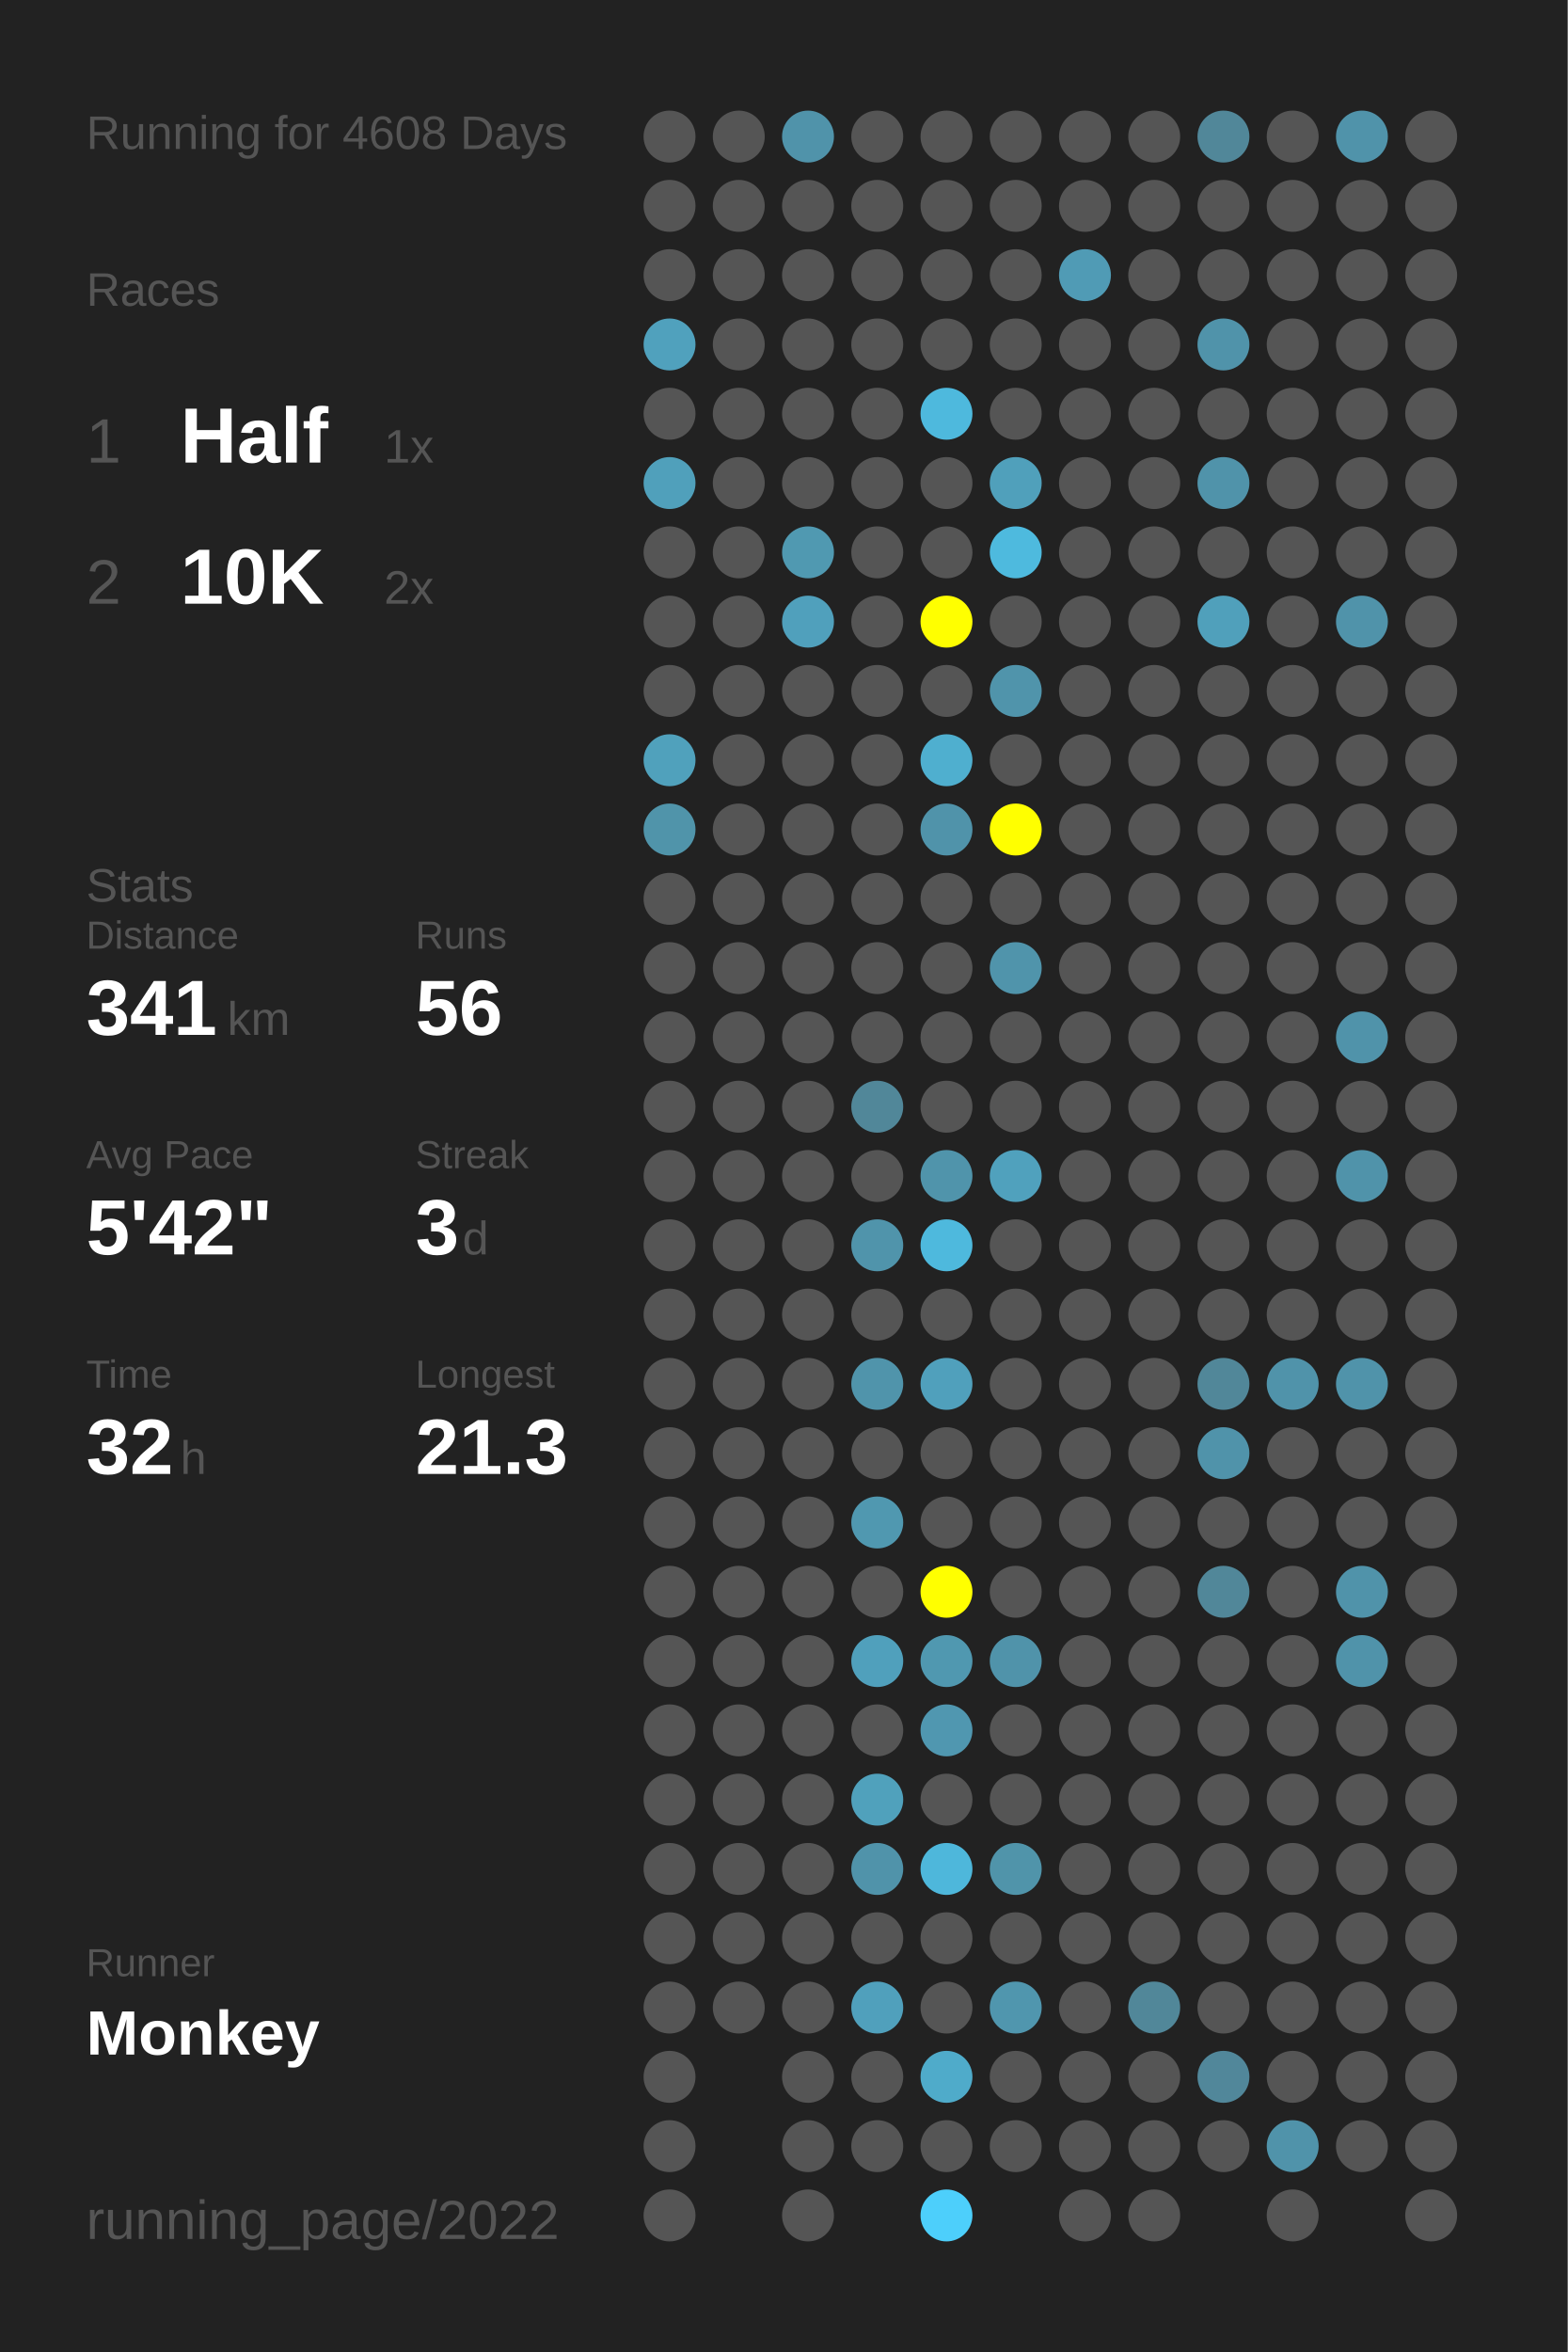
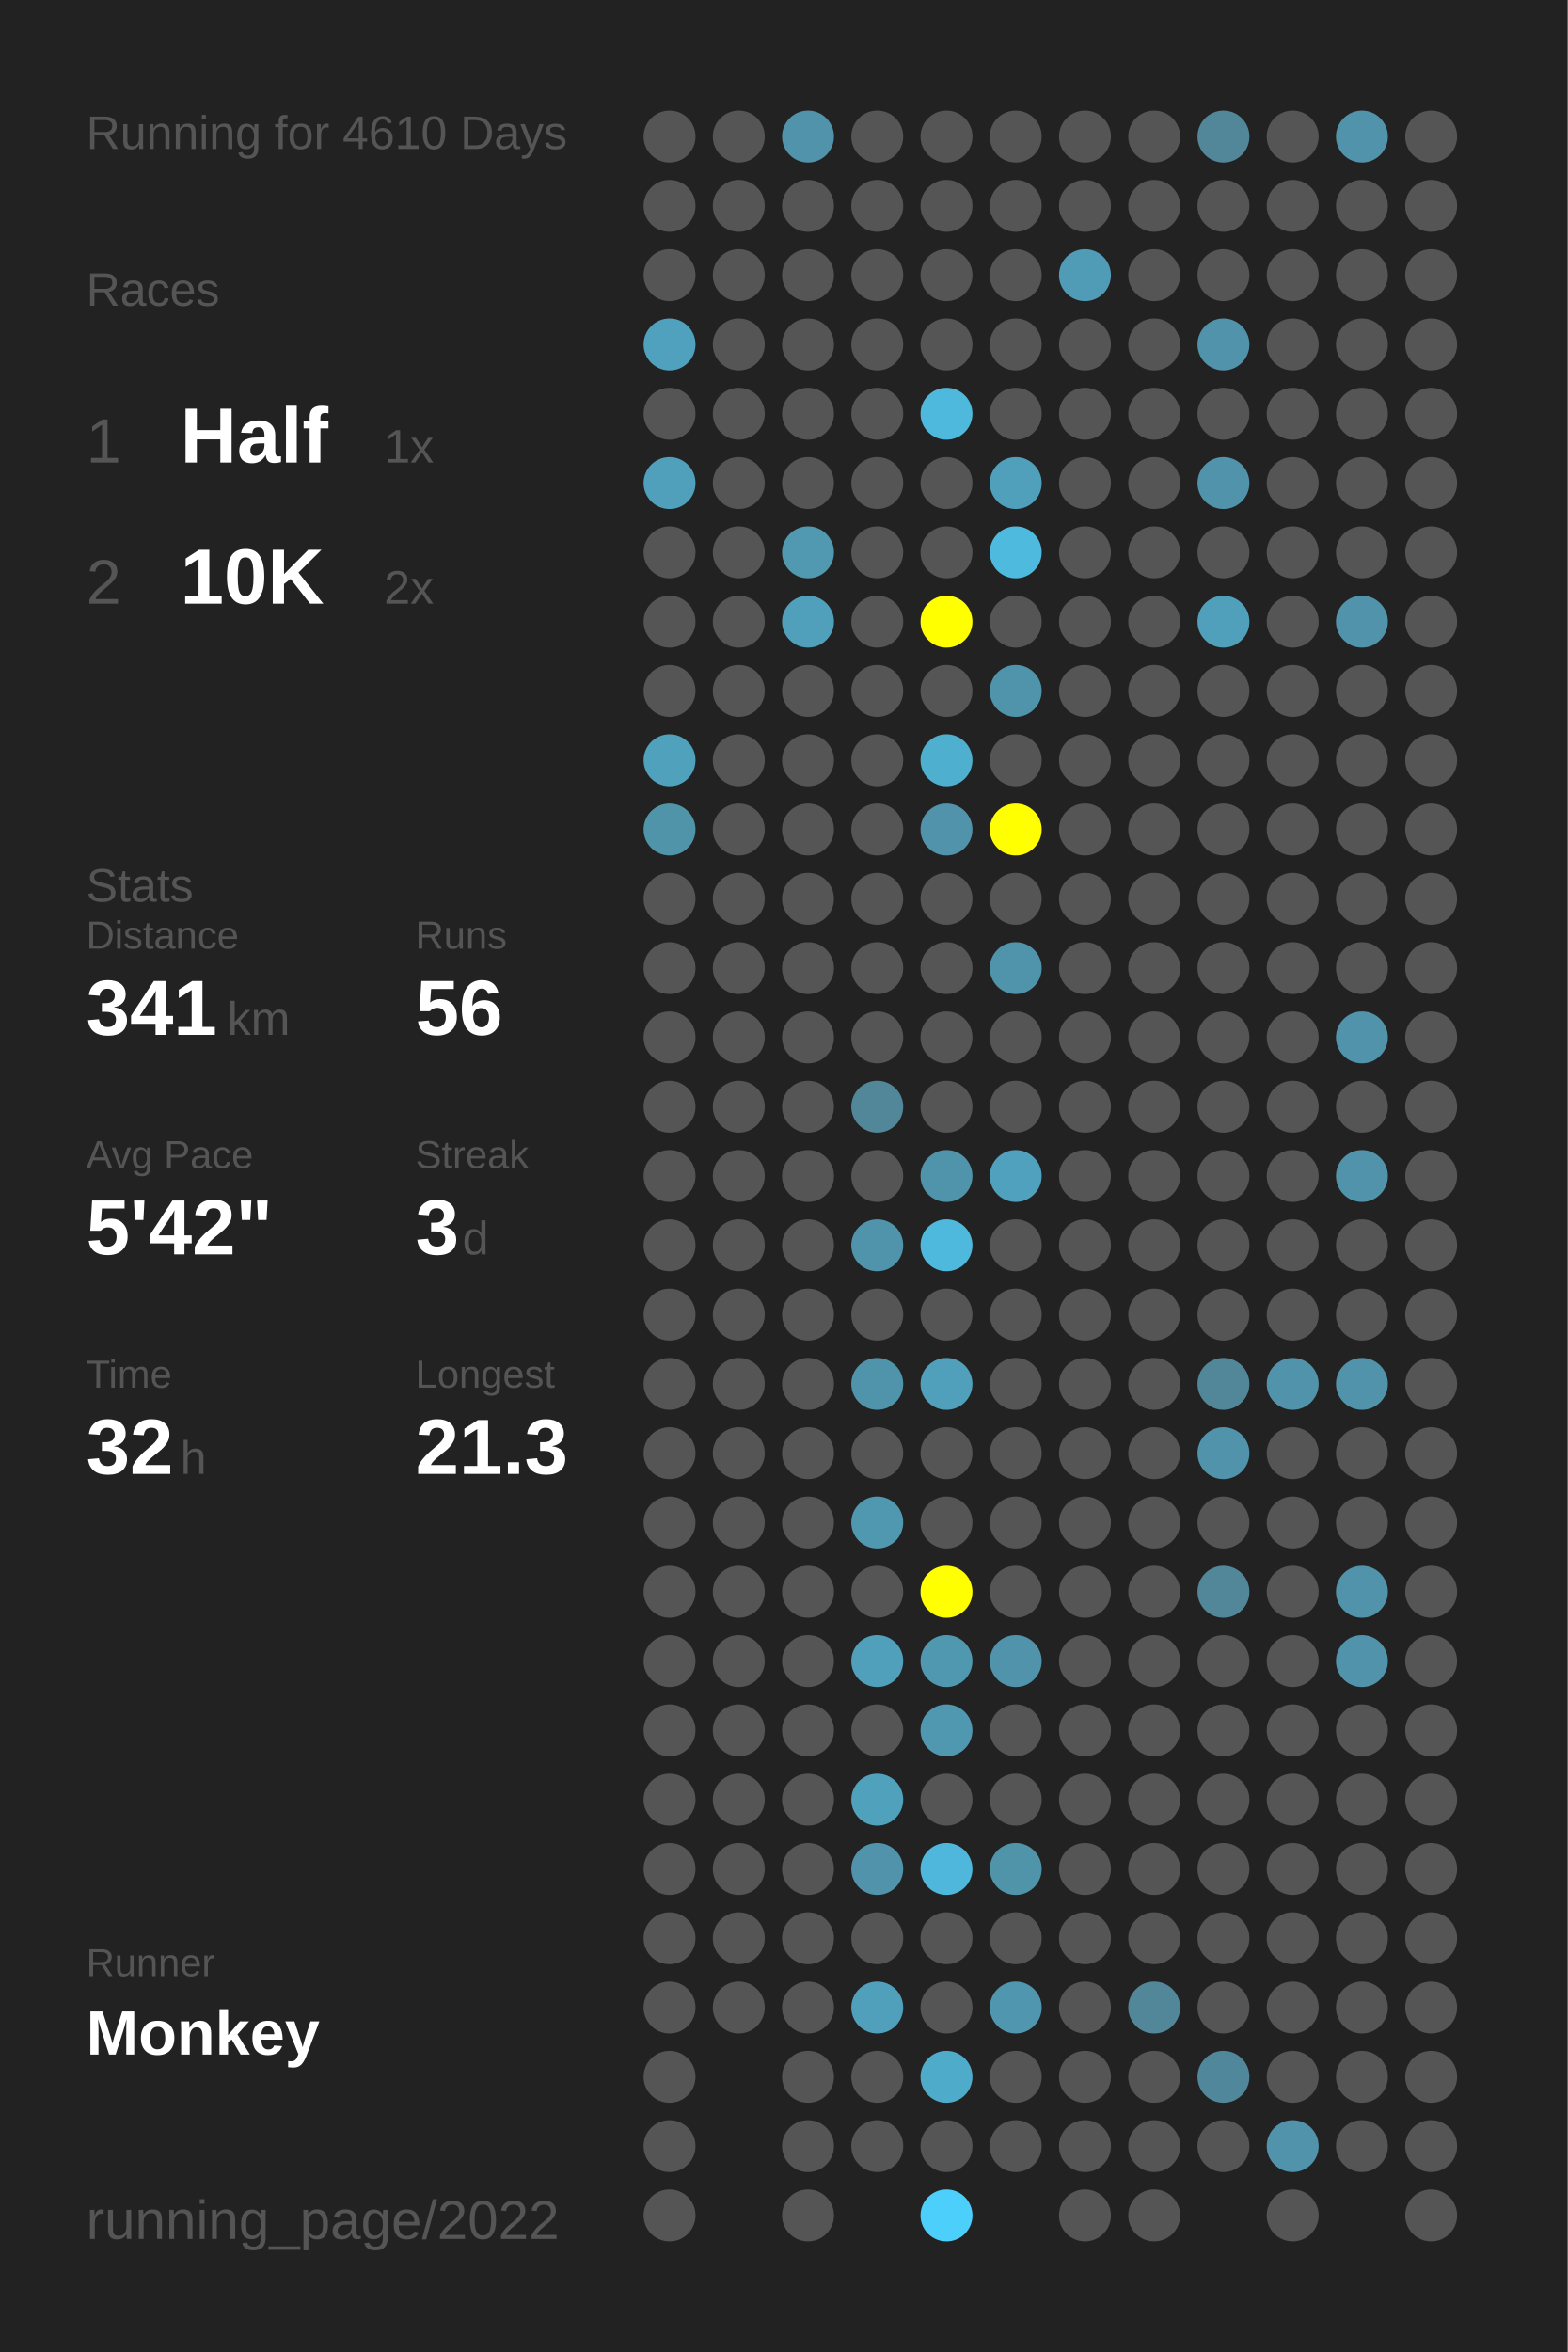
<svg xmlns="http://www.w3.org/2000/svg" baseProfile="full" height="300mm" version="1.1" viewBox="0,0,200,300" width="200mm">
  <defs />
  <rect fill="#222222" height="300" width="200" x="0" y="0" />
-   <text fill="#555555" style="font-size:6px; font-family:Arial;" x="11" y="19">Running for 4608 Days</text>
+   <text fill="#555555" style="font-size:6px; font-family:Arial;" x="11" y="19">Running for 4610 Days</text>
  <text fill="#555555" style="font-size:6px; font-family:Arial;" x="11" y="39">Races</text>
  <text fill="#555555" style="font-size:8px; font-family:Arial;" x="11" y="59">1</text>
  <text fill="#FFFFFF" style="font-size:10px; font-family:Arial; font-weight:bold;" x="23" y="59">Half</text>
  <text fill="#555555" style="font-size:6px; font-family:Arial;" x="49" y="59">1x</text>
  <text fill="#555555" style="font-size:8px; font-family:Arial;" x="11" y="77">2</text>
  <text fill="#FFFFFF" style="font-size:10px; font-family:Arial; font-weight:bold;" x="23" y="77">10K</text>
  <text fill="#555555" style="font-size:6px; font-family:Arial;" x="49" y="77">2x</text>
  <text fill="#555555" style="font-size:6px; font-family:Arial;" x="11" y="115">Stats</text>
  <text fill="#555555" style="font-size:5px; font-family:Arial;" x="11" y="121">Distance</text>
  <text fill="#FFFFFF" style="font-size:10px; font-family:Arial; font-weight:bold;" x="11" y="132">341</text>
  <text fill="#555555" style="font-size:6px; font-family:Arial;" x="29" y="132">km</text>
  <text fill="#555555" style="font-size:5px; font-family:Arial;" x="53" y="121">Runs</text>
  <text fill="#FFFFFF" style="font-size:10px; font-family:Arial; font-weight:bold;" x="53" y="132">56</text>
  <text fill="#555555" style="font-size:5px; font-family:Arial;" x="11" y="149">Avg Pace</text>
  <text fill="#FFFFFF" style="font-size:10px; font-family:Arial; font-weight:bold;" x="11" y="160">5'42"</text>
  <text fill="#555555" style="font-size:5px; font-family:Arial;" x="53" y="149">Streak</text>
  <text fill="#FFFFFF" style="font-size:10px; font-family:Arial; font-weight:bold;" x="53" y="160">3</text>
  <text fill="#555555" style="font-size:6px; font-family:Arial;" x="59" y="160">d</text>
  <text fill="#555555" style="font-size:5px; font-family:Arial;" x="11" y="177">Time</text>
  <text fill="#FFFFFF" style="font-size:10px; font-family:Arial; font-weight:bold;" x="11" y="188">32</text>
  <text fill="#555555" style="font-size:6px; font-family:Arial;" x="23" y="188">h</text>
  <text fill="#555555" style="font-size:5px; font-family:Arial;" x="53" y="177">Longest</text>
  <text fill="#FFFFFF" style="font-size:10px; font-family:Arial; font-weight:bold;" x="53" y="188">21.3</text>
  <text fill="#555555" style="font-size:5px; font-family:Arial;" x="11" y="252.065">Runner</text>
  <text fill="#FFFFFF" style="font-size:8px; font-family:Arial; font-weight:bold;" x="11" y="262.065">Monkey</text>
  <text fill="#555555" style="font-size:7px; font-family:Arial;" x="11" y="285.581">running_page/2022</text>
  <circle cx="85.417" cy="17.419" fill="#555555" r="3.312" />
  <circle cx="85.417" cy="26.258" fill="#555555" r="3.312" />
  <circle cx="85.417" cy="35.097" fill="#555555" r="3.312" />
  <circle cx="85.417" cy="43.935" fill="#50a1bd" r="3.312" />
  <circle cx="85.417" cy="52.774" fill="#555555" r="3.312" />
  <circle cx="85.417" cy="61.613" fill="#50a0bb" r="3.312" />
  <circle cx="85.417" cy="70.452" fill="#555555" r="3.312" />
  <circle cx="85.417" cy="79.29" fill="#555555" r="3.312" />
  <circle cx="85.417" cy="88.129" fill="#555555" r="3.312" />
  <circle cx="85.417" cy="96.968" fill="#50a1bc" r="3.312" />
  <circle cx="85.417" cy="105.806" fill="#5094aa" r="3.312" />
  <circle cx="85.417" cy="114.645" fill="#555555" r="3.312" />
  <circle cx="85.417" cy="123.484" fill="#555555" r="3.312" />
  <circle cx="85.417" cy="132.323" fill="#555555" r="3.312" />
  <circle cx="85.417" cy="141.161" fill="#555555" r="3.312" />
  <circle cx="85.417" cy="150" fill="#555555" r="3.312" />
  <circle cx="85.417" cy="158.839" fill="#555555" r="3.312" />
  <circle cx="85.417" cy="167.677" fill="#555555" r="3.312" />
  <circle cx="85.417" cy="176.516" fill="#555555" r="3.312" />
  <circle cx="85.417" cy="185.355" fill="#555555" r="3.312" />
  <circle cx="85.417" cy="194.194" fill="#555555" r="3.312" />
  <circle cx="85.417" cy="203.032" fill="#555555" r="3.312" />
  <circle cx="85.417" cy="211.871" fill="#555555" r="3.312" />
  <circle cx="85.417" cy="220.71" fill="#555555" r="3.312" />
  <circle cx="85.417" cy="229.548" fill="#555555" r="3.312" />
  <circle cx="85.417" cy="238.387" fill="#555555" r="3.312" />
  <circle cx="85.417" cy="247.226" fill="#555555" r="3.312" />
  <circle cx="85.417" cy="256.065" fill="#555555" r="3.312" />
  <circle cx="85.417" cy="264.903" fill="#555555" r="3.312" />
  <circle cx="85.417" cy="273.742" fill="#555555" r="3.312" />
  <circle cx="85.417" cy="282.581" fill="#555555" r="3.312" />
  <circle cx="94.25" cy="17.419" fill="#555555" r="3.312" />
  <circle cx="94.25" cy="26.258" fill="#555555" r="3.312" />
  <circle cx="94.25" cy="35.097" fill="#555555" r="3.312" />
  <circle cx="94.25" cy="43.935" fill="#555555" r="3.312" />
  <circle cx="94.25" cy="52.774" fill="#555555" r="3.312" />
  <circle cx="94.25" cy="61.613" fill="#555555" r="3.312" />
  <circle cx="94.25" cy="70.452" fill="#555555" r="3.312" />
  <circle cx="94.25" cy="79.29" fill="#555555" r="3.312" />
  <circle cx="94.25" cy="88.129" fill="#555555" r="3.312" />
  <circle cx="94.25" cy="96.968" fill="#555555" r="3.312" />
  <circle cx="94.25" cy="105.806" fill="#555555" r="3.312" />
  <circle cx="94.25" cy="114.645" fill="#555555" r="3.312" />
  <circle cx="94.25" cy="123.484" fill="#555555" r="3.312" />
  <circle cx="94.25" cy="132.323" fill="#555555" r="3.312" />
  <circle cx="94.25" cy="141.161" fill="#555555" r="3.312" />
  <circle cx="94.25" cy="150" fill="#555555" r="3.312" />
  <circle cx="94.25" cy="158.839" fill="#555555" r="3.312" />
  <circle cx="94.25" cy="167.677" fill="#555555" r="3.312" />
  <circle cx="94.25" cy="176.516" fill="#555555" r="3.312" />
  <circle cx="94.25" cy="185.355" fill="#555555" r="3.312" />
  <circle cx="94.25" cy="194.194" fill="#555555" r="3.312" />
  <circle cx="94.25" cy="203.032" fill="#555555" r="3.312" />
  <circle cx="94.25" cy="211.871" fill="#555555" r="3.312" />
  <circle cx="94.25" cy="220.71" fill="#555555" r="3.312" />
  <circle cx="94.25" cy="229.548" fill="#555555" r="3.312" />
  <circle cx="94.25" cy="238.387" fill="#555555" r="3.312" />
  <circle cx="94.25" cy="247.226" fill="#555555" r="3.312" />
  <circle cx="94.25" cy="256.065" fill="#555555" r="3.312" />
  <circle cx="103.083" cy="17.419" fill="#5093aa" r="3.312" />
  <circle cx="103.083" cy="26.258" fill="#555555" r="3.312" />
  <circle cx="103.083" cy="35.097" fill="#555555" r="3.312" />
  <circle cx="103.083" cy="43.935" fill="#555555" r="3.312" />
  <circle cx="103.083" cy="52.774" fill="#555555" r="3.312" />
  <circle cx="103.083" cy="61.613" fill="#555555" r="3.312" />
  <circle cx="103.083" cy="70.452" fill="#5099b1" r="3.312" />
  <circle cx="103.083" cy="79.29" fill="#50a0bc" r="3.312" />
  <circle cx="103.083" cy="88.129" fill="#555555" r="3.312" />
  <circle cx="103.083" cy="96.968" fill="#555555" r="3.312" />
  <circle cx="103.083" cy="105.806" fill="#555555" r="3.312" />
  <circle cx="103.083" cy="114.645" fill="#555555" r="3.312" />
  <circle cx="103.083" cy="123.484" fill="#555555" r="3.312" />
  <circle cx="103.083" cy="132.323" fill="#555555" r="3.312" />
  <circle cx="103.083" cy="141.161" fill="#555555" r="3.312" />
  <circle cx="103.083" cy="150" fill="#555555" r="3.312" />
  <circle cx="103.083" cy="158.839" fill="#555555" r="3.312" />
  <circle cx="103.083" cy="167.677" fill="#555555" r="3.312" />
  <circle cx="103.083" cy="176.516" fill="#555555" r="3.312" />
  <circle cx="103.083" cy="185.355" fill="#555555" r="3.312" />
  <circle cx="103.083" cy="194.194" fill="#555555" r="3.312" />
  <circle cx="103.083" cy="203.032" fill="#555555" r="3.312" />
  <circle cx="103.083" cy="211.871" fill="#555555" r="3.312" />
  <circle cx="103.083" cy="220.71" fill="#555555" r="3.312" />
  <circle cx="103.083" cy="229.548" fill="#555555" r="3.312" />
  <circle cx="103.083" cy="238.387" fill="#555555" r="3.312" />
  <circle cx="103.083" cy="247.226" fill="#555555" r="3.312" />
  <circle cx="103.083" cy="256.065" fill="#555555" r="3.312" />
  <circle cx="103.083" cy="264.903" fill="#555555" r="3.312" />
  <circle cx="103.083" cy="273.742" fill="#555555" r="3.312" />
  <circle cx="103.083" cy="282.581" fill="#555555" r="3.312" />
  <circle cx="111.917" cy="17.419" fill="#555555" r="3.312" />
  <circle cx="111.917" cy="26.258" fill="#555555" r="3.312" />
  <circle cx="111.917" cy="35.097" fill="#555555" r="3.312" />
  <circle cx="111.917" cy="43.935" fill="#555555" r="3.312" />
  <circle cx="111.917" cy="52.774" fill="#555555" r="3.312" />
  <circle cx="111.917" cy="61.613" fill="#555555" r="3.312" />
  <circle cx="111.917" cy="70.452" fill="#555555" r="3.312" />
  <circle cx="111.917" cy="79.29" fill="#555555" r="3.312" />
  <circle cx="111.917" cy="88.129" fill="#555555" r="3.312" />
  <circle cx="111.917" cy="96.968" fill="#555555" r="3.312" />
  <circle cx="111.917" cy="105.806" fill="#555555" r="3.312" />
  <circle cx="111.917" cy="114.645" fill="#555555" r="3.312" />
  <circle cx="111.917" cy="123.484" fill="#555555" r="3.312" />
  <circle cx="111.917" cy="132.323" fill="#555555" r="3.312" />
  <circle cx="111.917" cy="141.161" fill="#518799" r="3.312" />
  <circle cx="111.917" cy="150" fill="#555555" r="3.312" />
  <circle cx="111.917" cy="158.839" fill="#5094ab" r="3.312" />
  <circle cx="111.917" cy="167.677" fill="#555555" r="3.312" />
  <circle cx="111.917" cy="176.516" fill="#5094ab" r="3.312" />
  <circle cx="111.917" cy="185.355" fill="#555555" r="3.312" />
  <circle cx="111.917" cy="194.194" fill="#5098b0" r="3.312" />
  <circle cx="111.917" cy="203.032" fill="#555555" r="3.312" />
  <circle cx="111.917" cy="211.871" fill="#50a0bc" r="3.312" />
  <circle cx="111.917" cy="220.71" fill="#555555" r="3.312" />
  <circle cx="111.917" cy="229.548" fill="#50a1bc" r="3.312" />
  <circle cx="111.917" cy="238.387" fill="#5093aa" r="3.312" />
  <circle cx="111.917" cy="247.226" fill="#555555" r="3.312" />
  <circle cx="111.917" cy="256.065" fill="#50a0bc" r="3.312" />
  <circle cx="111.917" cy="264.903" fill="#555555" r="3.312" />
  <circle cx="111.917" cy="273.742" fill="#555555" r="3.312" />
  <circle cx="120.75" cy="17.419" fill="#555555" r="3.312" />
  <circle cx="120.75" cy="26.258" fill="#555555" r="3.312" />
  <circle cx="120.75" cy="35.097" fill="#555555" r="3.312" />
  <circle cx="120.75" cy="43.935" fill="#555555" r="3.312" />
  <circle cx="120.75" cy="52.774" fill="#4eb9dd" r="3.312" />
  <circle cx="120.75" cy="61.613" fill="#555555" r="3.312" />
  <circle cx="120.75" cy="70.452" fill="#555555" r="3.312" />
  <circle cx="120.75" cy="79.29" fill="#FFFF00" r="3.312" />
  <circle cx="120.75" cy="88.129" fill="#555555" r="3.312" />
  <circle cx="120.75" cy="96.968" fill="#4fafcf" r="3.312" />
  <circle cx="120.75" cy="105.806" fill="#5093aa" r="3.312" />
  <circle cx="120.75" cy="114.645" fill="#555555" r="3.312" />
  <circle cx="120.75" cy="123.484" fill="#555555" r="3.312" />
  <circle cx="120.75" cy="132.323" fill="#555555" r="3.312" />
  <circle cx="120.75" cy="141.161" fill="#555555" r="3.312" />
  <circle cx="120.75" cy="150" fill="#5094ab" r="3.312" />
  <circle cx="120.75" cy="158.839" fill="#4eb9dd" r="3.312" />
  <circle cx="120.75" cy="167.677" fill="#555555" r="3.312" />
  <circle cx="120.75" cy="176.516" fill="#50a0bc" r="3.312" />
  <circle cx="120.75" cy="185.355" fill="#555555" r="3.312" />
  <circle cx="120.75" cy="194.194" fill="#555555" r="3.312" />
  <circle cx="120.75" cy="203.032" fill="#FFFF00" r="3.312" />
  <circle cx="120.75" cy="211.871" fill="#5098b0" r="3.312" />
  <circle cx="120.75" cy="220.71" fill="#5097b0" r="3.312" />
  <circle cx="120.75" cy="229.548" fill="#555555" r="3.312" />
  <circle cx="120.75" cy="238.387" fill="#4eb7db" r="3.312" />
  <circle cx="120.75" cy="247.226" fill="#555555" r="3.312" />
  <circle cx="120.75" cy="256.065" fill="#555555" r="3.312" />
  <circle cx="120.75" cy="264.903" fill="#4fabca" r="3.312" />
  <circle cx="120.75" cy="273.742" fill="#555555" r="3.312" />
  <circle cx="120.75" cy="282.581" fill="#4dcffb" r="3.312" />
  <circle cx="129.583" cy="17.419" fill="#555555" r="3.312" />
  <circle cx="129.583" cy="26.258" fill="#555555" r="3.312" />
  <circle cx="129.583" cy="35.097" fill="#555555" r="3.312" />
  <circle cx="129.583" cy="43.935" fill="#555555" r="3.312" />
  <circle cx="129.583" cy="52.774" fill="#555555" r="3.312" />
  <circle cx="129.583" cy="61.613" fill="#50a0bb" r="3.312" />
  <circle cx="129.583" cy="70.452" fill="#4ebade" r="3.312" />
  <circle cx="129.583" cy="79.29" fill="#555555" r="3.312" />
  <circle cx="129.583" cy="88.129" fill="#5094ab" r="3.312" />
  <circle cx="129.583" cy="96.968" fill="#555555" r="3.312" />
  <circle cx="129.583" cy="105.806" fill="#FFFF00" r="3.312" />
  <circle cx="129.583" cy="114.645" fill="#555555" r="3.312" />
  <circle cx="129.583" cy="123.484" fill="#5094ab" r="3.312" />
  <circle cx="129.583" cy="132.323" fill="#555555" r="3.312" />
  <circle cx="129.583" cy="141.161" fill="#555555" r="3.312" />
  <circle cx="129.583" cy="150" fill="#50a1bd" r="3.312" />
  <circle cx="129.583" cy="158.839" fill="#555555" r="3.312" />
  <circle cx="129.583" cy="167.677" fill="#555555" r="3.312" />
  <circle cx="129.583" cy="176.516" fill="#555555" r="3.312" />
  <circle cx="129.583" cy="185.355" fill="#555555" r="3.312" />
  <circle cx="129.583" cy="194.194" fill="#555555" r="3.312" />
  <circle cx="129.583" cy="203.032" fill="#555555" r="3.312" />
  <circle cx="129.583" cy="211.871" fill="#5093aa" r="3.312" />
  <circle cx="129.583" cy="220.71" fill="#555555" r="3.312" />
  <circle cx="129.583" cy="229.548" fill="#555555" r="3.312" />
  <circle cx="129.583" cy="238.387" fill="#5094aa" r="3.312" />
  <circle cx="129.583" cy="247.226" fill="#555555" r="3.312" />
  <circle cx="129.583" cy="256.065" fill="#5096ae" r="3.312" />
  <circle cx="129.583" cy="264.903" fill="#555555" r="3.312" />
  <circle cx="129.583" cy="273.742" fill="#555555" r="3.312" />
  <circle cx="138.417" cy="17.419" fill="#555555" r="3.312" />
  <circle cx="138.417" cy="26.258" fill="#555555" r="3.312" />
  <circle cx="138.417" cy="35.097" fill="#509bb5" r="3.312" />
  <circle cx="138.417" cy="43.935" fill="#555555" r="3.312" />
  <circle cx="138.417" cy="52.774" fill="#555555" r="3.312" />
  <circle cx="138.417" cy="61.613" fill="#555555" r="3.312" />
  <circle cx="138.417" cy="70.452" fill="#555555" r="3.312" />
  <circle cx="138.417" cy="79.29" fill="#555555" r="3.312" />
  <circle cx="138.417" cy="88.129" fill="#555555" r="3.312" />
  <circle cx="138.417" cy="96.968" fill="#555555" r="3.312" />
  <circle cx="138.417" cy="105.806" fill="#555555" r="3.312" />
  <circle cx="138.417" cy="114.645" fill="#555555" r="3.312" />
  <circle cx="138.417" cy="123.484" fill="#555555" r="3.312" />
  <circle cx="138.417" cy="132.323" fill="#555555" r="3.312" />
  <circle cx="138.417" cy="141.161" fill="#555555" r="3.312" />
  <circle cx="138.417" cy="150" fill="#555555" r="3.312" />
  <circle cx="138.417" cy="158.839" fill="#555555" r="3.312" />
  <circle cx="138.417" cy="167.677" fill="#555555" r="3.312" />
  <circle cx="138.417" cy="176.516" fill="#555555" r="3.312" />
  <circle cx="138.417" cy="185.355" fill="#555555" r="3.312" />
  <circle cx="138.417" cy="194.194" fill="#555555" r="3.312" />
  <circle cx="138.417" cy="203.032" fill="#555555" r="3.312" />
  <circle cx="138.417" cy="211.871" fill="#555555" r="3.312" />
  <circle cx="138.417" cy="220.71" fill="#555555" r="3.312" />
  <circle cx="138.417" cy="229.548" fill="#555555" r="3.312" />
  <circle cx="138.417" cy="238.387" fill="#555555" r="3.312" />
  <circle cx="138.417" cy="247.226" fill="#555555" r="3.312" />
  <circle cx="138.417" cy="256.065" fill="#555555" r="3.312" />
  <circle cx="138.417" cy="264.903" fill="#555555" r="3.312" />
  <circle cx="138.417" cy="273.742" fill="#555555" r="3.312" />
  <circle cx="138.417" cy="282.581" fill="#555555" r="3.312" />
  <circle cx="147.25" cy="17.419" fill="#555555" r="3.312" />
  <circle cx="147.25" cy="26.258" fill="#555555" r="3.312" />
  <circle cx="147.25" cy="35.097" fill="#555555" r="3.312" />
  <circle cx="147.25" cy="43.935" fill="#555555" r="3.312" />
  <circle cx="147.25" cy="52.774" fill="#555555" r="3.312" />
  <circle cx="147.25" cy="61.613" fill="#555555" r="3.312" />
  <circle cx="147.25" cy="70.452" fill="#555555" r="3.312" />
  <circle cx="147.25" cy="79.29" fill="#555555" r="3.312" />
  <circle cx="147.25" cy="88.129" fill="#555555" r="3.312" />
  <circle cx="147.25" cy="96.968" fill="#555555" r="3.312" />
  <circle cx="147.25" cy="105.806" fill="#555555" r="3.312" />
  <circle cx="147.25" cy="114.645" fill="#555555" r="3.312" />
  <circle cx="147.25" cy="123.484" fill="#555555" r="3.312" />
  <circle cx="147.25" cy="132.323" fill="#555555" r="3.312" />
  <circle cx="147.25" cy="141.161" fill="#555555" r="3.312" />
  <circle cx="147.25" cy="150" fill="#555555" r="3.312" />
  <circle cx="147.25" cy="158.839" fill="#555555" r="3.312" />
  <circle cx="147.25" cy="167.677" fill="#555555" r="3.312" />
  <circle cx="147.25" cy="176.516" fill="#555555" r="3.312" />
  <circle cx="147.25" cy="185.355" fill="#555555" r="3.312" />
  <circle cx="147.25" cy="194.194" fill="#555555" r="3.312" />
  <circle cx="147.25" cy="203.032" fill="#555555" r="3.312" />
  <circle cx="147.25" cy="211.871" fill="#555555" r="3.312" />
  <circle cx="147.25" cy="220.71" fill="#555555" r="3.312" />
  <circle cx="147.25" cy="229.548" fill="#555555" r="3.312" />
  <circle cx="147.25" cy="238.387" fill="#555555" r="3.312" />
  <circle cx="147.25" cy="247.226" fill="#555555" r="3.312" />
  <circle cx="147.25" cy="256.065" fill="#518799" r="3.312" />
  <circle cx="147.25" cy="264.903" fill="#555555" r="3.312" />
  <circle cx="147.25" cy="273.742" fill="#555555" r="3.312" />
  <circle cx="147.25" cy="282.581" fill="#555555" r="3.312" />
  <circle cx="156.083" cy="17.419" fill="#518799" r="3.312" />
  <circle cx="156.083" cy="26.258" fill="#555555" r="3.312" />
  <circle cx="156.083" cy="35.097" fill="#555555" r="3.312" />
  <circle cx="156.083" cy="43.935" fill="#5093aa" r="3.312" />
  <circle cx="156.083" cy="52.774" fill="#555555" r="3.312" />
  <circle cx="156.083" cy="61.613" fill="#5093aa" r="3.312" />
  <circle cx="156.083" cy="70.452" fill="#555555" r="3.312" />
  <circle cx="156.083" cy="79.29" fill="#50a0bb" r="3.312" />
  <circle cx="156.083" cy="88.129" fill="#555555" r="3.312" />
  <circle cx="156.083" cy="96.968" fill="#555555" r="3.312" />
  <circle cx="156.083" cy="105.806" fill="#555555" r="3.312" />
  <circle cx="156.083" cy="114.645" fill="#555555" r="3.312" />
  <circle cx="156.083" cy="123.484" fill="#555555" r="3.312" />
  <circle cx="156.083" cy="132.323" fill="#555555" r="3.312" />
  <circle cx="156.083" cy="141.161" fill="#555555" r="3.312" />
  <circle cx="156.083" cy="150" fill="#555555" r="3.312" />
  <circle cx="156.083" cy="158.839" fill="#555555" r="3.312" />
  <circle cx="156.083" cy="167.677" fill="#555555" r="3.312" />
  <circle cx="156.083" cy="176.516" fill="#518799" r="3.312" />
  <circle cx="156.083" cy="185.355" fill="#5093aa" r="3.312" />
  <circle cx="156.083" cy="194.194" fill="#555555" r="3.312" />
  <circle cx="156.083" cy="203.032" fill="#518799" r="3.312" />
  <circle cx="156.083" cy="211.871" fill="#555555" r="3.312" />
  <circle cx="156.083" cy="220.71" fill="#555555" r="3.312" />
  <circle cx="156.083" cy="229.548" fill="#555555" r="3.312" />
  <circle cx="156.083" cy="238.387" fill="#555555" r="3.312" />
  <circle cx="156.083" cy="247.226" fill="#555555" r="3.312" />
  <circle cx="156.083" cy="256.065" fill="#555555" r="3.312" />
  <circle cx="156.083" cy="264.903" fill="#51879a" r="3.312" />
  <circle cx="156.083" cy="273.742" fill="#555555" r="3.312" />
  <circle cx="164.917" cy="17.419" fill="#555555" r="3.312" />
  <circle cx="164.917" cy="26.258" fill="#555555" r="3.312" />
  <circle cx="164.917" cy="35.097" fill="#555555" r="3.312" />
  <circle cx="164.917" cy="43.935" fill="#555555" r="3.312" />
  <circle cx="164.917" cy="52.774" fill="#555555" r="3.312" />
  <circle cx="164.917" cy="61.613" fill="#555555" r="3.312" />
  <circle cx="164.917" cy="70.452" fill="#555555" r="3.312" />
  <circle cx="164.917" cy="79.29" fill="#555555" r="3.312" />
  <circle cx="164.917" cy="88.129" fill="#555555" r="3.312" />
  <circle cx="164.917" cy="96.968" fill="#555555" r="3.312" />
  <circle cx="164.917" cy="105.806" fill="#555555" r="3.312" />
  <circle cx="164.917" cy="114.645" fill="#555555" r="3.312" />
  <circle cx="164.917" cy="123.484" fill="#555555" r="3.312" />
  <circle cx="164.917" cy="132.323" fill="#555555" r="3.312" />
  <circle cx="164.917" cy="141.161" fill="#555555" r="3.312" />
  <circle cx="164.917" cy="150" fill="#555555" r="3.312" />
  <circle cx="164.917" cy="158.839" fill="#555555" r="3.312" />
  <circle cx="164.917" cy="167.677" fill="#555555" r="3.312" />
  <circle cx="164.917" cy="176.516" fill="#5093aa" r="3.312" />
  <circle cx="164.917" cy="185.355" fill="#555555" r="3.312" />
  <circle cx="164.917" cy="194.194" fill="#555555" r="3.312" />
  <circle cx="164.917" cy="203.032" fill="#555555" r="3.312" />
  <circle cx="164.917" cy="211.871" fill="#555555" r="3.312" />
  <circle cx="164.917" cy="220.71" fill="#555555" r="3.312" />
  <circle cx="164.917" cy="229.548" fill="#555555" r="3.312" />
  <circle cx="164.917" cy="238.387" fill="#555555" r="3.312" />
  <circle cx="164.917" cy="247.226" fill="#555555" r="3.312" />
  <circle cx="164.917" cy="256.065" fill="#555555" r="3.312" />
  <circle cx="164.917" cy="264.903" fill="#555555" r="3.312" />
  <circle cx="164.917" cy="273.742" fill="#5093aa" r="3.312" />
  <circle cx="164.917" cy="282.581" fill="#555555" r="3.312" />
  <circle cx="173.75" cy="17.419" fill="#5093aa" r="3.312" />
  <circle cx="173.75" cy="26.258" fill="#555555" r="3.312" />
  <circle cx="173.75" cy="35.097" fill="#555555" r="3.312" />
  <circle cx="173.75" cy="43.935" fill="#555555" r="3.312" />
  <circle cx="173.75" cy="52.774" fill="#555555" r="3.312" />
  <circle cx="173.75" cy="61.613" fill="#555555" r="3.312" />
  <circle cx="173.75" cy="70.452" fill="#555555" r="3.312" />
  <circle cx="173.75" cy="79.29" fill="#5093aa" r="3.312" />
  <circle cx="173.75" cy="88.129" fill="#555555" r="3.312" />
  <circle cx="173.75" cy="96.968" fill="#555555" r="3.312" />
  <circle cx="173.75" cy="105.806" fill="#555555" r="3.312" />
  <circle cx="173.75" cy="114.645" fill="#555555" r="3.312" />
  <circle cx="173.75" cy="123.484" fill="#555555" r="3.312" />
  <circle cx="173.75" cy="132.323" fill="#5093aa" r="3.312" />
  <circle cx="173.75" cy="141.161" fill="#555555" r="3.312" />
  <circle cx="173.75" cy="150" fill="#5093aa" r="3.312" />
  <circle cx="173.75" cy="158.839" fill="#555555" r="3.312" />
  <circle cx="173.75" cy="167.677" fill="#555555" r="3.312" />
  <circle cx="173.75" cy="176.516" fill="#5093aa" r="3.312" />
  <circle cx="173.75" cy="185.355" fill="#555555" r="3.312" />
  <circle cx="173.75" cy="194.194" fill="#555555" r="3.312" />
  <circle cx="173.75" cy="203.032" fill="#5093aa" r="3.312" />
  <circle cx="173.75" cy="211.871" fill="#5093aa" r="3.312" />
  <circle cx="173.75" cy="220.71" fill="#555555" r="3.312" />
  <circle cx="173.75" cy="229.548" fill="#555555" r="3.312" />
  <circle cx="173.75" cy="238.387" fill="#555555" r="3.312" />
  <circle cx="173.75" cy="247.226" fill="#555555" r="3.312" />
  <circle cx="173.75" cy="256.065" fill="#555555" r="3.312" />
  <circle cx="173.75" cy="264.903" fill="#555555" r="3.312" />
  <circle cx="173.75" cy="273.742" fill="#555555" r="3.312" />
  <circle cx="182.583" cy="17.419" fill="#555555" r="3.312" />
  <circle cx="182.583" cy="26.258" fill="#555555" r="3.312" />
  <circle cx="182.583" cy="35.097" fill="#555555" r="3.312" />
  <circle cx="182.583" cy="43.935" fill="#555555" r="3.312" />
  <circle cx="182.583" cy="52.774" fill="#555555" r="3.312" />
  <circle cx="182.583" cy="61.613" fill="#555555" r="3.312" />
  <circle cx="182.583" cy="70.452" fill="#555555" r="3.312" />
  <circle cx="182.583" cy="79.29" fill="#555555" r="3.312" />
  <circle cx="182.583" cy="88.129" fill="#555555" r="3.312" />
  <circle cx="182.583" cy="96.968" fill="#555555" r="3.312" />
  <circle cx="182.583" cy="105.806" fill="#555555" r="3.312" />
  <circle cx="182.583" cy="114.645" fill="#555555" r="3.312" />
  <circle cx="182.583" cy="123.484" fill="#555555" r="3.312" />
  <circle cx="182.583" cy="132.323" fill="#555555" r="3.312" />
  <circle cx="182.583" cy="141.161" fill="#555555" r="3.312" />
  <circle cx="182.583" cy="150" fill="#555555" r="3.312" />
  <circle cx="182.583" cy="158.839" fill="#555555" r="3.312" />
  <circle cx="182.583" cy="167.677" fill="#555555" r="3.312" />
  <circle cx="182.583" cy="176.516" fill="#555555" r="3.312" />
  <circle cx="182.583" cy="185.355" fill="#555555" r="3.312" />
  <circle cx="182.583" cy="194.194" fill="#555555" r="3.312" />
  <circle cx="182.583" cy="203.032" fill="#555555" r="3.312" />
  <circle cx="182.583" cy="211.871" fill="#555555" r="3.312" />
  <circle cx="182.583" cy="220.71" fill="#555555" r="3.312" />
  <circle cx="182.583" cy="229.548" fill="#555555" r="3.312" />
  <circle cx="182.583" cy="238.387" fill="#555555" r="3.312" />
  <circle cx="182.583" cy="247.226" fill="#555555" r="3.312" />
  <circle cx="182.583" cy="256.065" fill="#555555" r="3.312" />
  <circle cx="182.583" cy="264.903" fill="#555555" r="3.312" />
  <circle cx="182.583" cy="273.742" fill="#555555" r="3.312" />
  <circle cx="182.583" cy="282.581" fill="#555555" r="3.312" />
</svg>
